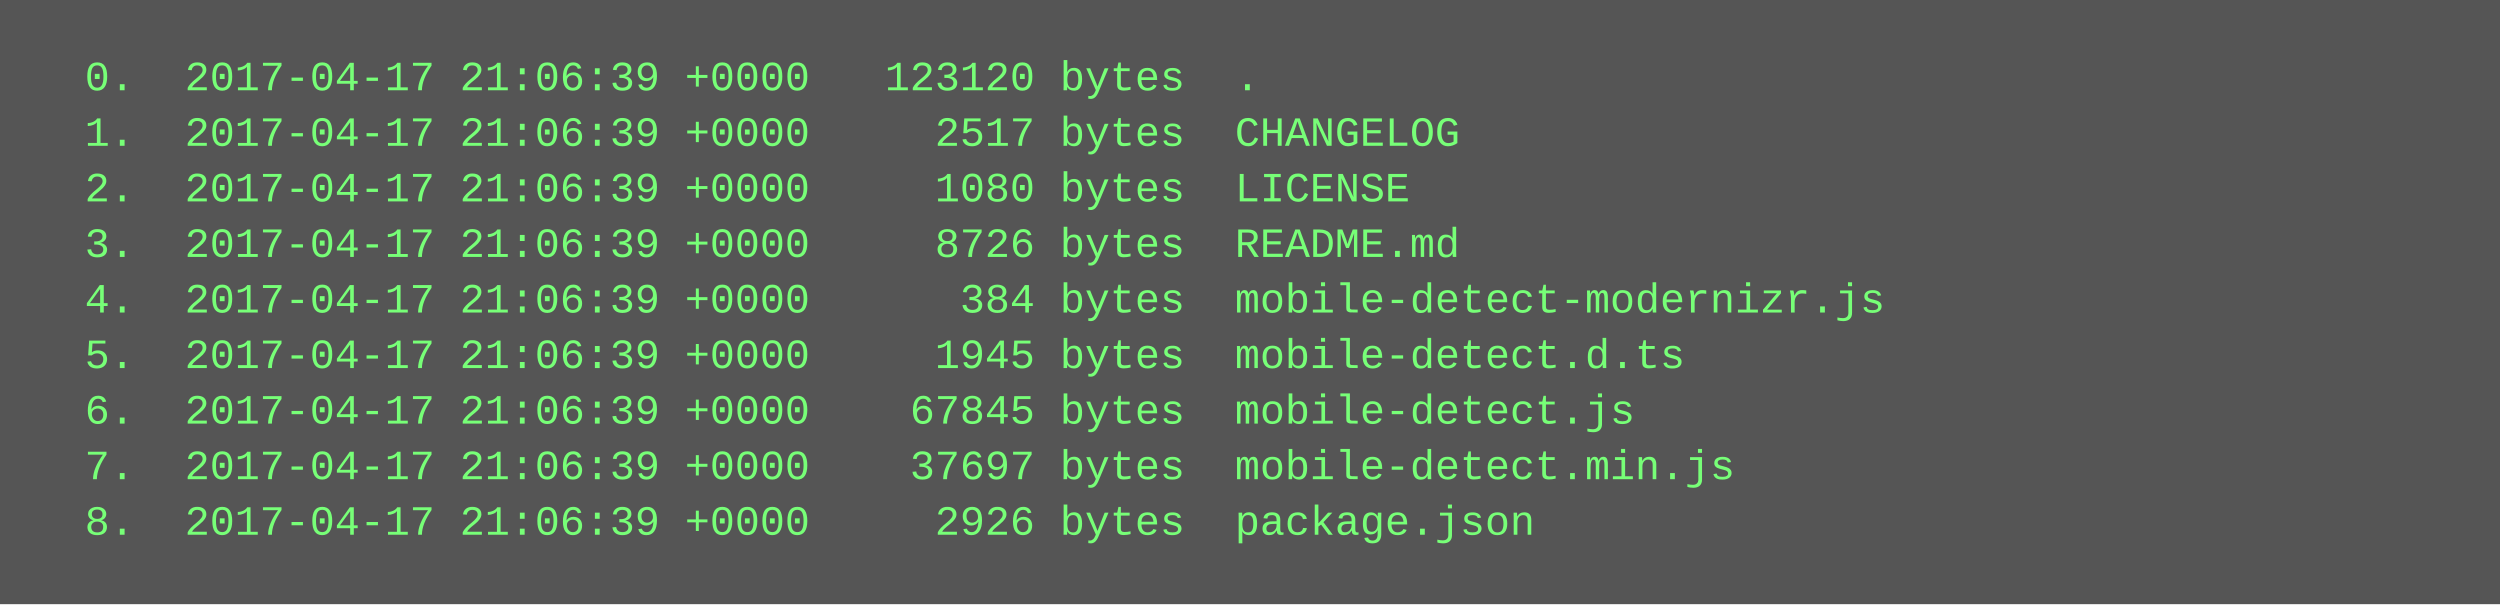
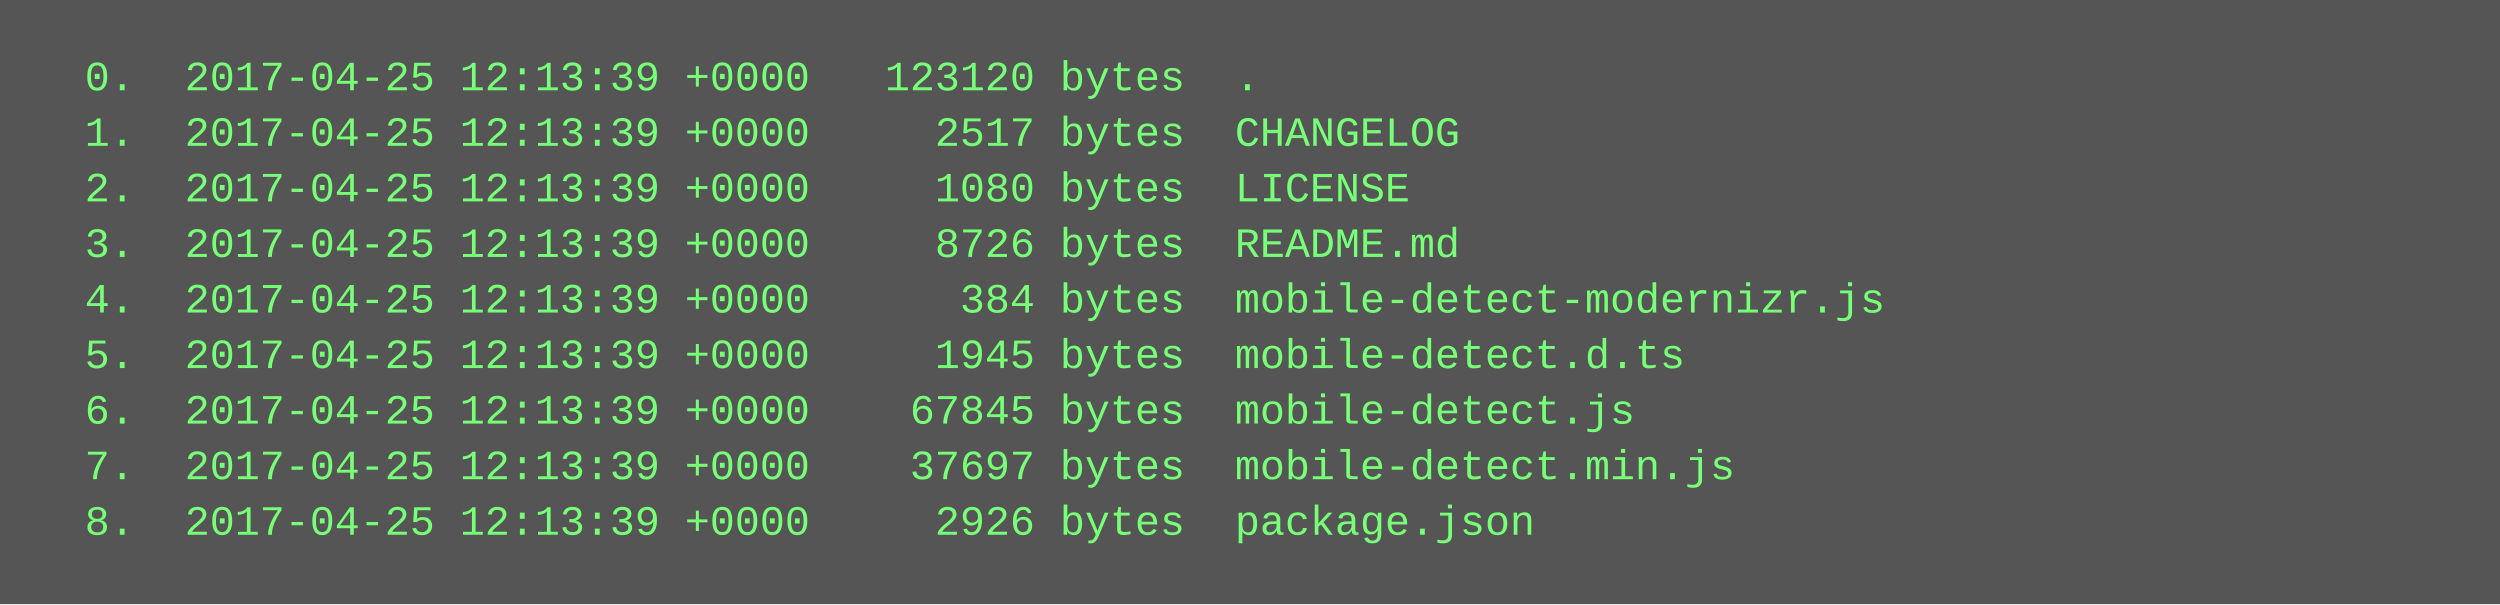
<svg xmlns="http://www.w3.org/2000/svg" height="174" width="720">
  <rect height="174" fill="#555" width="720" />
  <text fill="#7f7" font-family="Courier New" font-size="12" xml:space="preserve">
-     <tspan x="10" y="26">  0.  2017-04-17 21:06:39 +0000   123120 bytes  .</tspan>
-     <tspan x="10" y="42">  1.  2017-04-17 21:06:39 +0000     2517 bytes  CHANGELOG</tspan>
-     <tspan x="10" y="58">  2.  2017-04-17 21:06:39 +0000     1080 bytes  LICENSE</tspan>
-     <tspan x="10" y="74">  3.  2017-04-17 21:06:39 +0000     8726 bytes  README.md</tspan>
-     <tspan x="10" y="90">  4.  2017-04-17 21:06:39 +0000      384 bytes  mobile-detect-modernizr.js</tspan>
-     <tspan x="10" y="106">  5.  2017-04-17 21:06:39 +0000     1945 bytes  mobile-detect.d.ts</tspan>
-     <tspan x="10" y="122">  6.  2017-04-17 21:06:39 +0000    67845 bytes  mobile-detect.js</tspan>
-     <tspan x="10" y="138">  7.  2017-04-17 21:06:39 +0000    37697 bytes  mobile-detect.min.js</tspan>
-     <tspan x="10" y="154">  8.  2017-04-17 21:06:39 +0000     2926 bytes  package.json</tspan>
+     <tspan x="10" y="26">  0.  2017-04-25 12:13:39 +0000   123120 bytes  .</tspan>
+     <tspan x="10" y="42">  1.  2017-04-25 12:13:39 +0000     2517 bytes  CHANGELOG</tspan>
+     <tspan x="10" y="58">  2.  2017-04-25 12:13:39 +0000     1080 bytes  LICENSE</tspan>
+     <tspan x="10" y="74">  3.  2017-04-25 12:13:39 +0000     8726 bytes  README.md</tspan>
+     <tspan x="10" y="90">  4.  2017-04-25 12:13:39 +0000      384 bytes  mobile-detect-modernizr.js</tspan>
+     <tspan x="10" y="106">  5.  2017-04-25 12:13:39 +0000     1945 bytes  mobile-detect.d.ts</tspan>
+     <tspan x="10" y="122">  6.  2017-04-25 12:13:39 +0000    67845 bytes  mobile-detect.js</tspan>
+     <tspan x="10" y="138">  7.  2017-04-25 12:13:39 +0000    37697 bytes  mobile-detect.min.js</tspan>
+     <tspan x="10" y="154">  8.  2017-04-25 12:13:39 +0000     2926 bytes  package.json</tspan>
  </text>
</svg>
